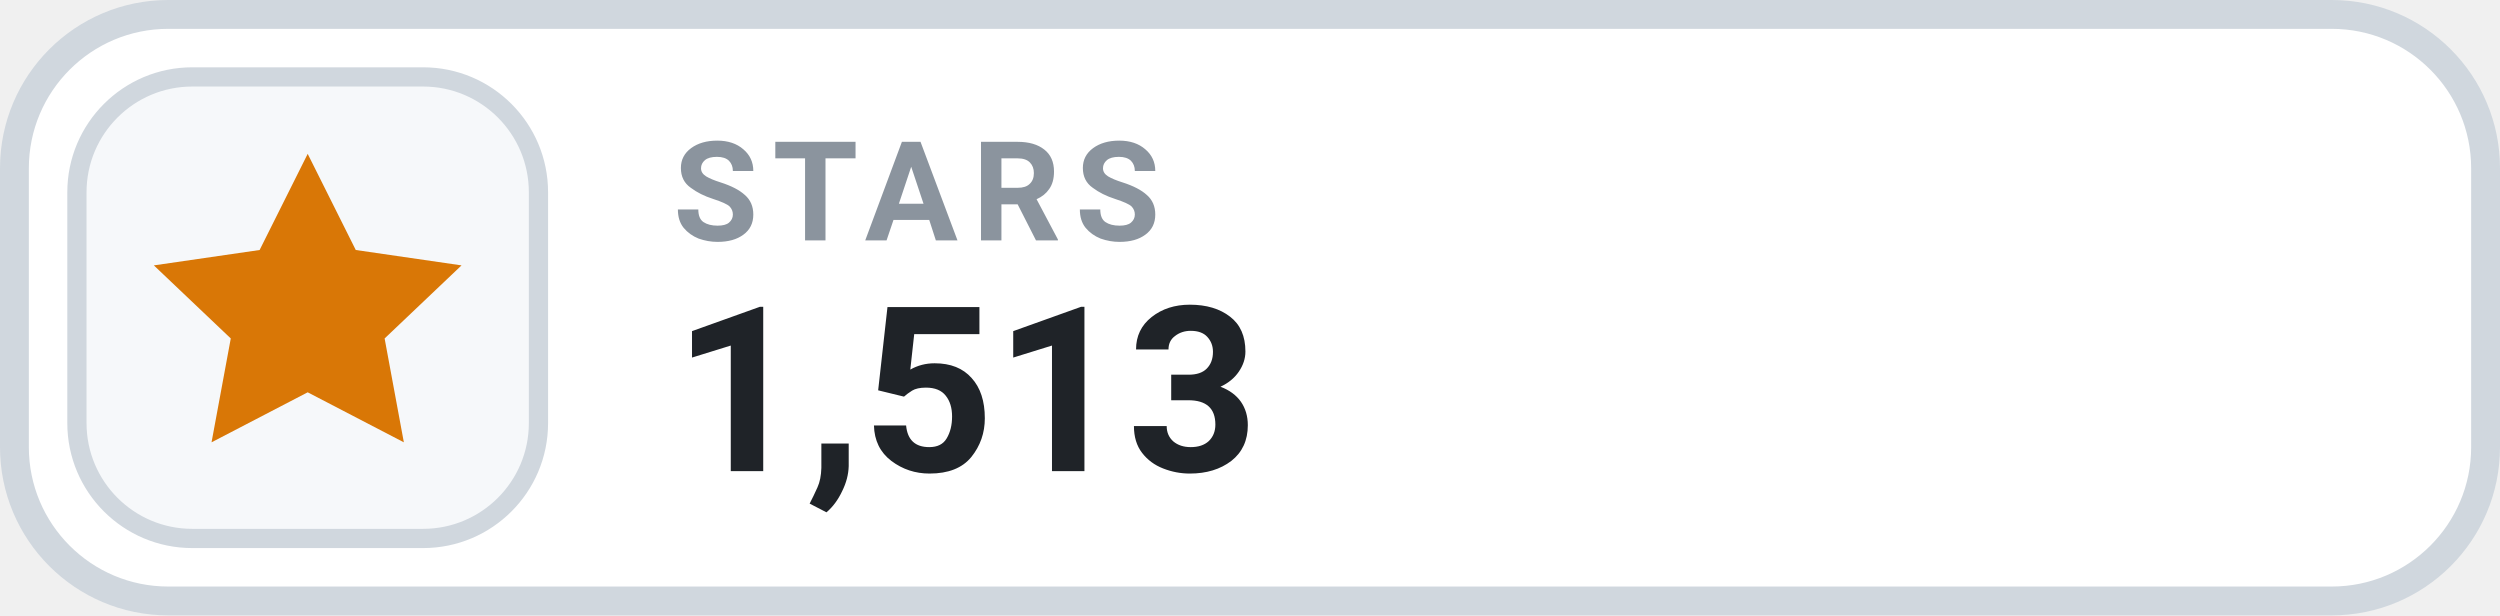
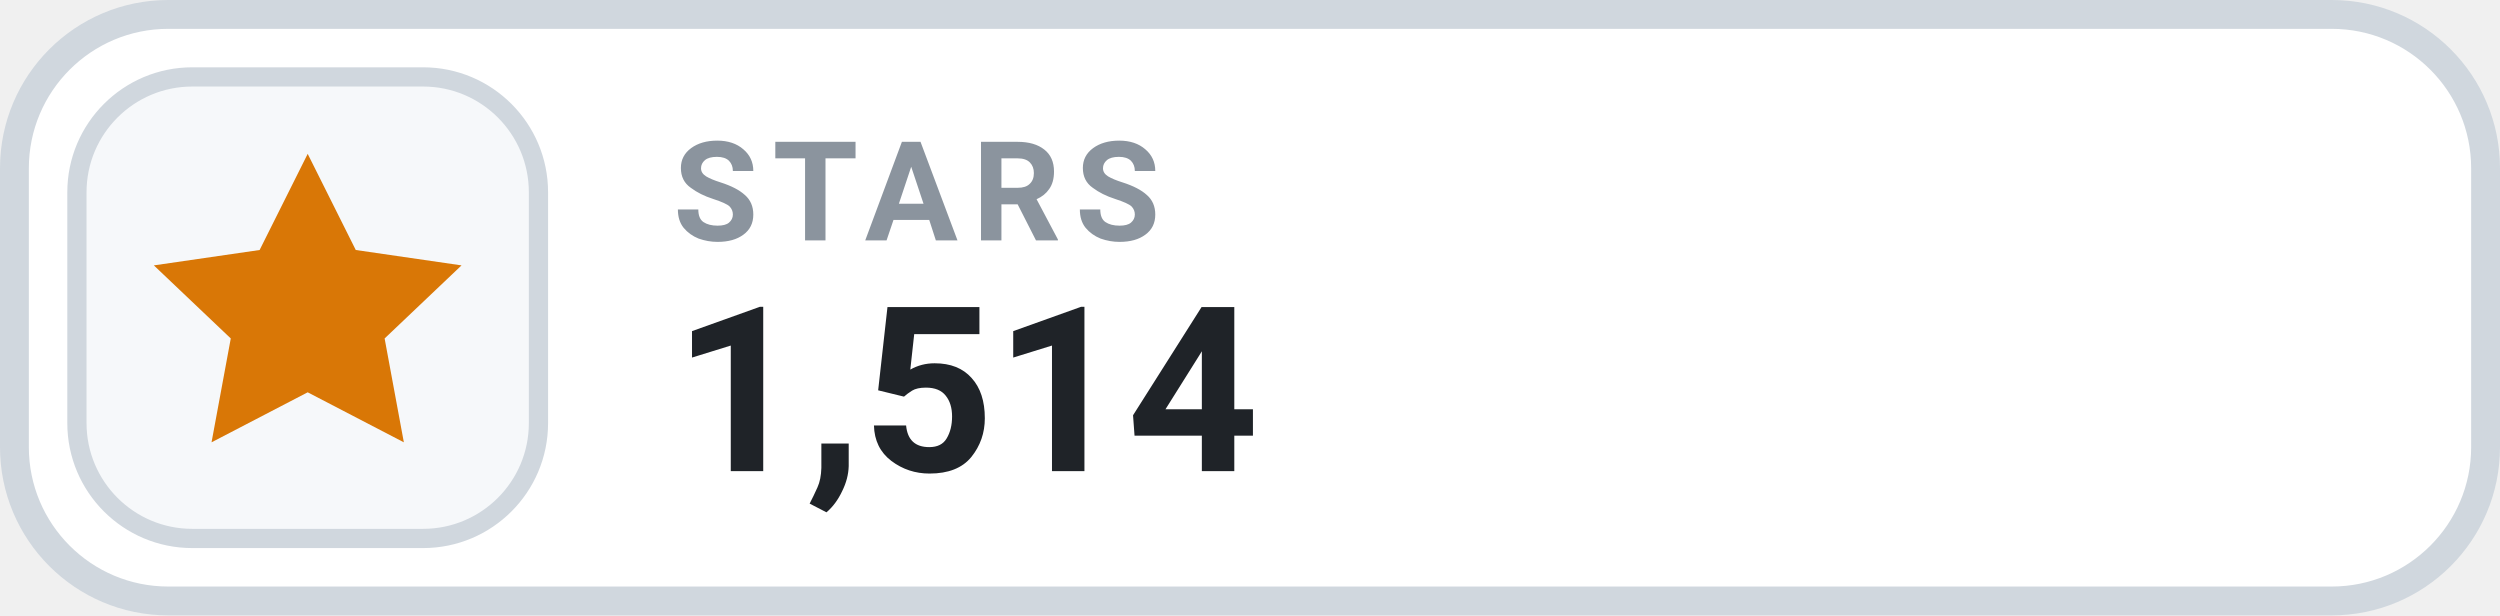
- <svg xmlns="http://www.w3.org/2000/svg" width="130" height="32" viewBox="0 0 130 32" role="img" aria-label="STARS 1,513">
+ <svg xmlns="http://www.w3.org/2000/svg" width="130" height="32" viewBox="0 0 130 32" role="img" aria-label="STARS 1,514">
  <rect x=".75" y=".75" width="128.5" height="30.5" rx="8" fill="#FFFFFF" stroke="#D0D7DE" stroke-width="1.5" />
  <rect x="4" y="4" width="24" height="24" rx="6" fill="#F6F8FA" stroke="#D0D7DE" stroke-width="1" />
  <g transform="translate(16 16)" style="color:#D97706;">
    <path d="M0 -8 l2.5 5 5.5 .8 -4 3.8 1 5.4 -5 -2.6 -5 2.6 1 -5.4 -4 -3.8 5.5 -.8 Z" fill="currentColor" />
  </g>
  <text x="35" y="12.5" fill="#8B949E" font-family="-apple-system,BlinkMacSystemFont,'Segoe UI',Roboto,Helvetica,Arial,sans-serif" font-size="7.2" font-weight="700" letter-spacing=".75">STARS</text>
-   <text x="35" y="24.5" fill="#1F2328" font-family="-apple-system,BlinkMacSystemFont,'Segoe UI',Roboto,Helvetica,Arial,sans-serif" font-size="12" font-weight="700">1,513</text>
+   <text x="35" y="24.5" fill="#1F2328" font-family="-apple-system,BlinkMacSystemFont,'Segoe UI',Roboto,Helvetica,Arial,sans-serif" font-size="12" font-weight="700">1,514</text>
</svg>
